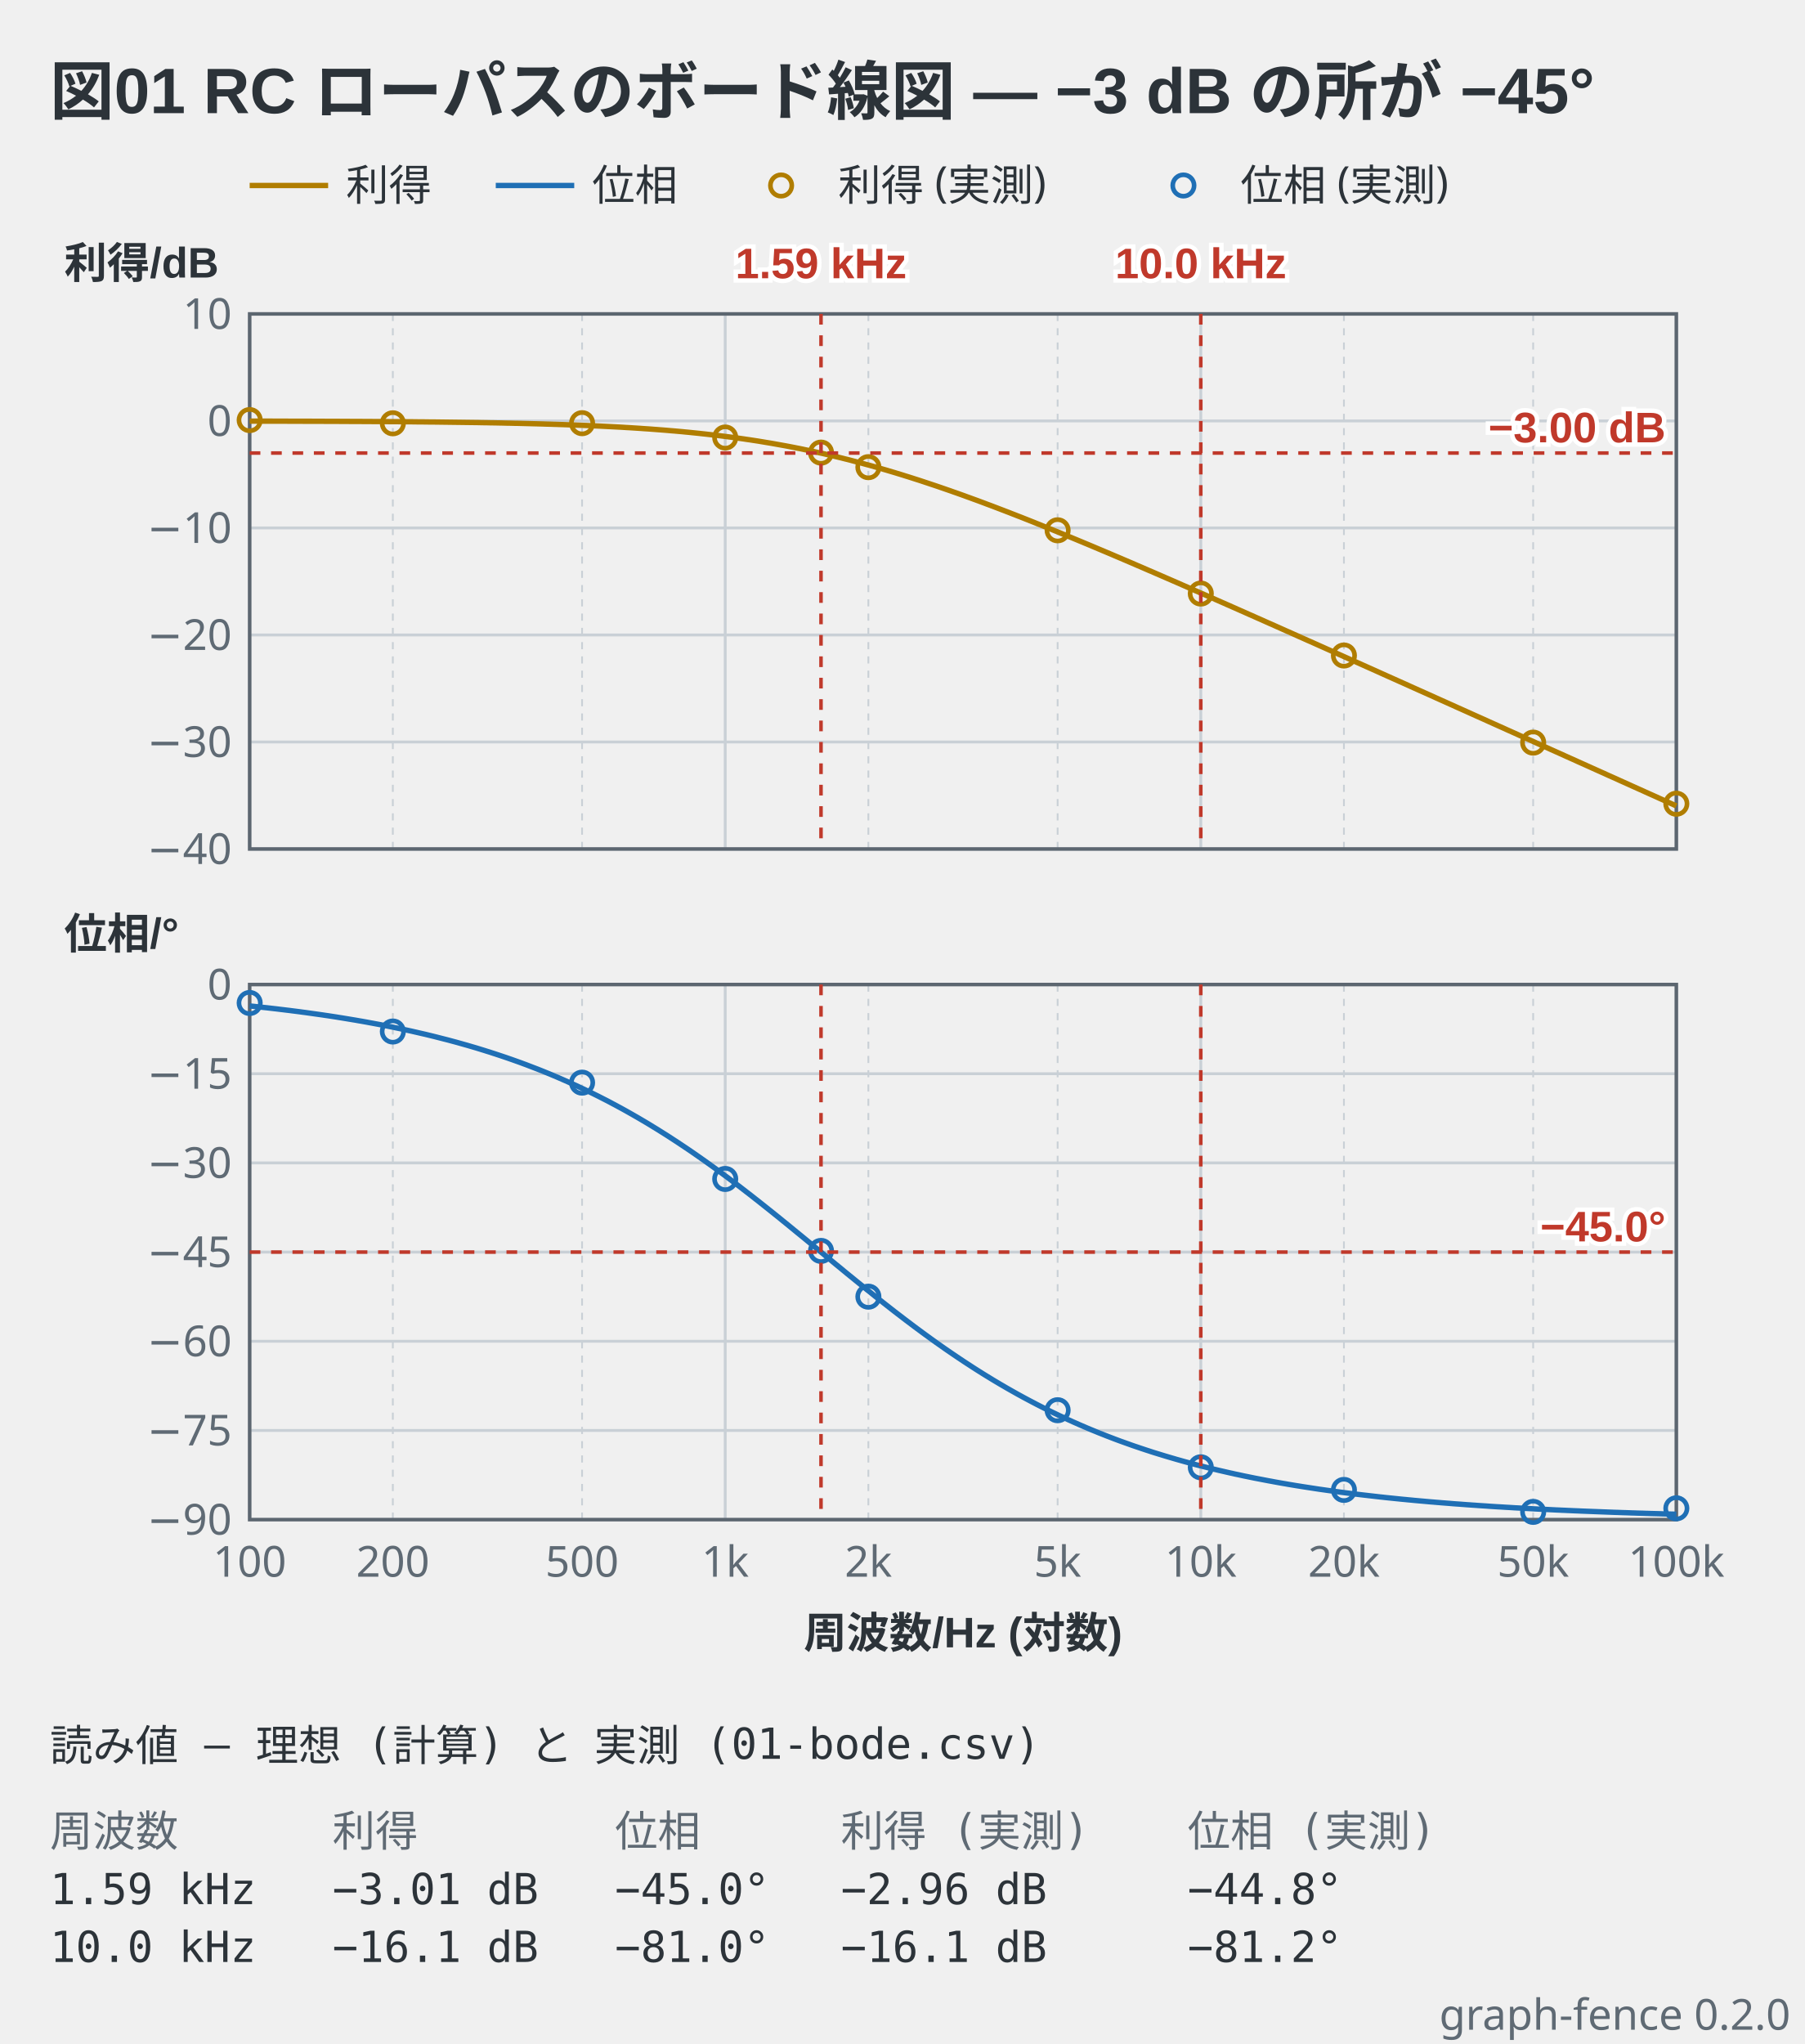
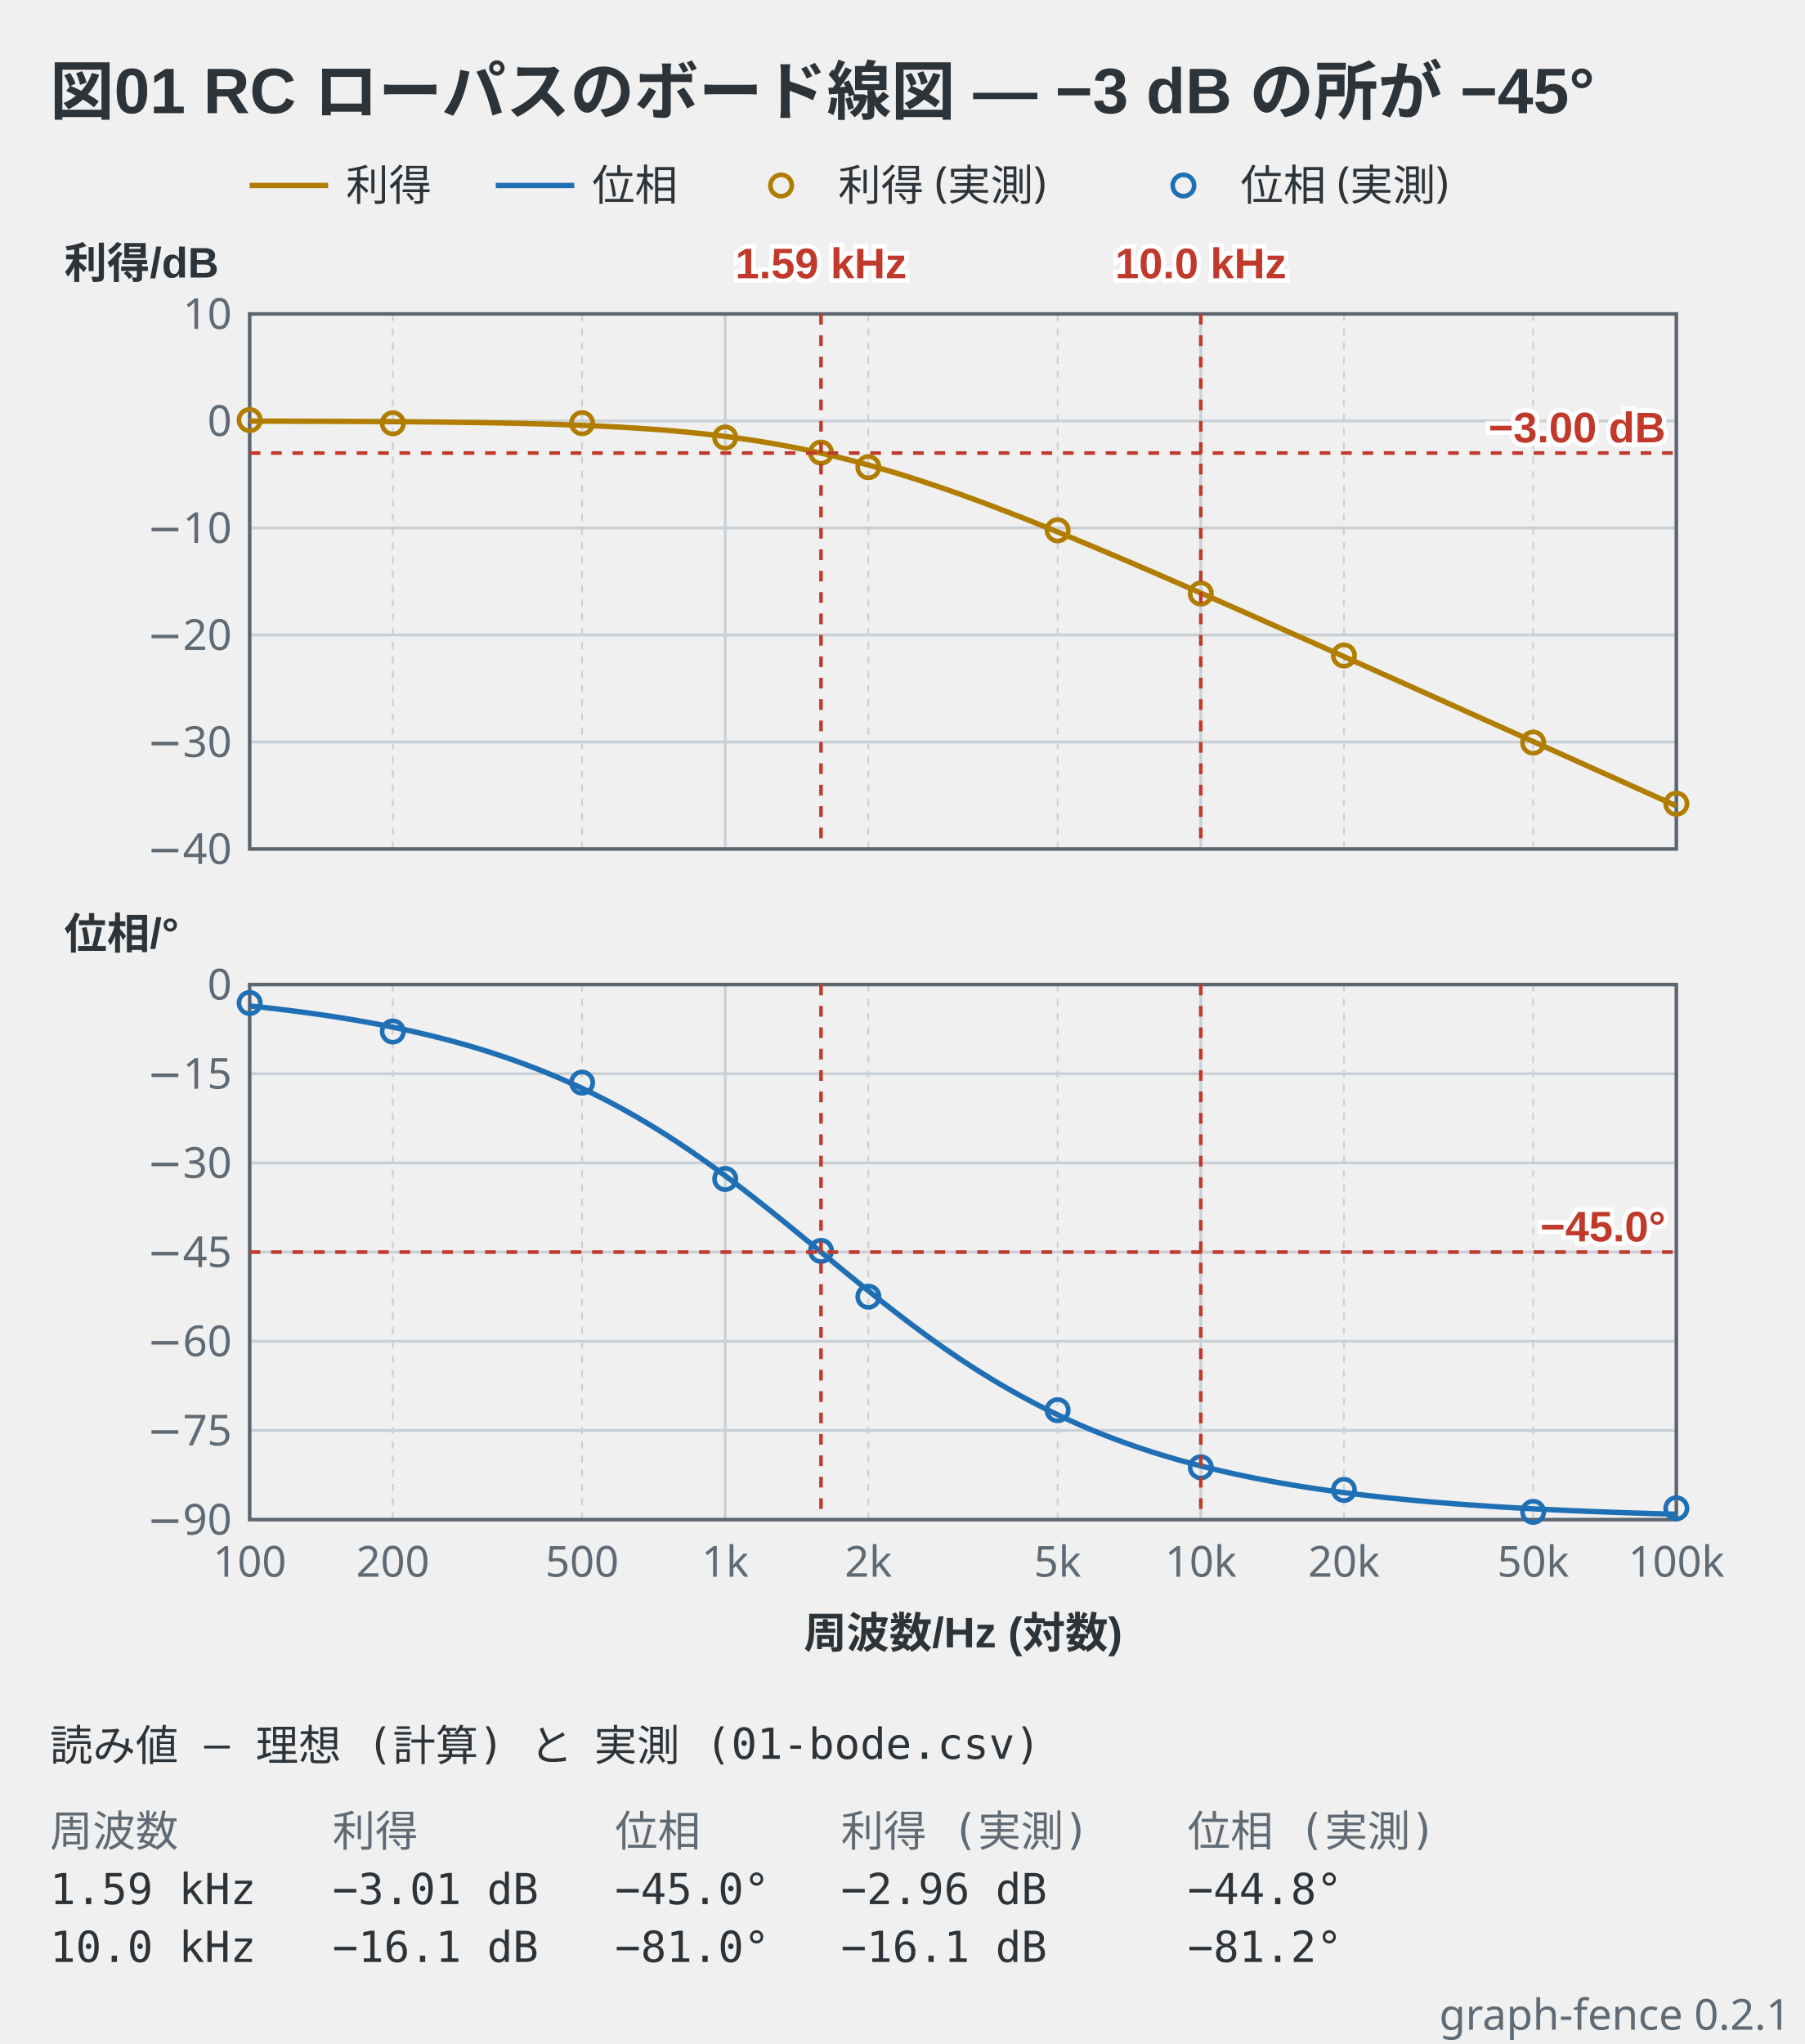
- <svg xmlns="http://www.w3.org/2000/svg" viewBox="0 0 506 573" width="506" height="573" data-graph-fence="0.2.0" role="img">
+ <svg xmlns="http://www.w3.org/2000/svg" viewBox="0 0 506 573" width="506" height="573" data-graph-fence="0.2.1" role="img">
  <text x="14" y="32" text-anchor="start" font-family="'Segoe UI', 'Helvetica Neue', Arial, 'Noto Sans', 'Hiragino Sans', 'Yu Gothic UI', 'Noto Sans CJK JP', sans-serif" fill="#2c3339" font-size="18" font-weight="600">図01 RC ローパスのボード線図 — −3 dB の所が −45°</text>
  <line x1="70" y1="52" x2="92" y2="52" stroke="#b07d00" stroke-width="1.5" />
  <text x="97" y="56.2" text-anchor="start" font-family="ui-sans-serif, system-ui, sans-serif" fill="#2c3339" font-size="12">利得</text>
  <line x1="139" y1="52" x2="161" y2="52" stroke="#1f6fb5" stroke-width="1.5" />
  <text x="166" y="56.2" text-anchor="start" font-family="ui-sans-serif, system-ui, sans-serif" fill="#2c3339" font-size="12">位相</text>
  <circle cx="219" cy="52" r="3" fill="none" stroke="#b07d00" stroke-width="1.3" />
  <text x="235" y="56.2" text-anchor="start" font-family="ui-sans-serif, system-ui, sans-serif" fill="#2c3339" font-size="12">利得 (実測)</text>
  <circle cx="331.8" cy="52" r="3" fill="none" stroke="#1f6fb5" stroke-width="1.3" />
  <text x="347.8" y="56.2" text-anchor="start" font-family="ui-sans-serif, system-ui, sans-serif" fill="#2c3339" font-size="12">位相 (実測)</text>
  <line x1="70" y1="88" x2="70" y2="238" stroke="#c9d0d6" stroke-width="0.8" />
  <line x1="110.14" y1="88" x2="110.14" y2="238" stroke="#c9d0d6" stroke-width="0.5" stroke-dasharray="2 2" />
  <line x1="163.2" y1="88" x2="163.2" y2="238" stroke="#c9d0d6" stroke-width="0.5" stroke-dasharray="2 2" />
  <line x1="203.33" y1="88" x2="203.33" y2="238" stroke="#c9d0d6" stroke-width="0.8" />
  <line x1="243.47" y1="88" x2="243.47" y2="238" stroke="#c9d0d6" stroke-width="0.5" stroke-dasharray="2 2" />
  <line x1="296.53" y1="88" x2="296.53" y2="238" stroke="#c9d0d6" stroke-width="0.5" stroke-dasharray="2 2" />
  <line x1="336.67" y1="88" x2="336.67" y2="238" stroke="#c9d0d6" stroke-width="0.8" />
  <line x1="376.8" y1="88" x2="376.8" y2="238" stroke="#c9d0d6" stroke-width="0.5" stroke-dasharray="2 2" />
  <line x1="429.86" y1="88" x2="429.86" y2="238" stroke="#c9d0d6" stroke-width="0.5" stroke-dasharray="2 2" />
  <line x1="470" y1="88" x2="470" y2="238" stroke="#c9d0d6" stroke-width="0.8" />
  <line x1="70" y1="238" x2="470" y2="238" stroke="#c9d0d6" stroke-width="0.8" />
  <line x1="70" y1="208" x2="470" y2="208" stroke="#c9d0d6" stroke-width="0.8" />
  <line x1="70" y1="178" x2="470" y2="178" stroke="#c9d0d6" stroke-width="0.8" />
  <line x1="70" y1="148" x2="470" y2="148" stroke="#c9d0d6" stroke-width="0.8" />
  <line x1="70" y1="118" x2="470" y2="118" stroke="#c9d0d6" stroke-width="0.8" />
  <line x1="70" y1="88" x2="470" y2="88" stroke="#c9d0d6" stroke-width="0.8" />
  <rect x="70" y="88" width="400" height="150" fill="none" stroke="#5c6670" stroke-width="1" />
  <polyline points="70,118.05 70.78,118.05 71.57,118.05 72.35,118.06 73.13,118.06 73.91,118.06 74.7,118.06 75.48,118.06 76.26,118.06 77.05,118.07 77.83,118.07 78.61,118.07 79.39,118.07 80.18,118.07 80.96,118.08 81.74,118.08 82.52,118.08 83.31,118.08 84.09,118.08 84.87,118.09 85.66,118.09 86.44,118.09 87.22,118.09 88,118.1 88.79,118.1 89.57,118.1 90.35,118.1 91.14,118.11 91.92,118.11 92.7,118.11 93.48,118.12 94.27,118.12 95.05,118.12 95.83,118.13 96.61,118.13 97.4,118.13 98.18,118.14 98.96,118.14 99.75,118.14 100.53,118.15 101.31,118.15 102.09,118.16 102.88,118.16 103.66,118.16 104.44,118.17 105.23,118.17 106.01,118.18 106.79,118.18 107.57,118.19 108.36,118.19 109.14,118.2 109.92,118.2 110.7,118.21 111.49,118.21 112.27,118.22 113.05,118.23 113.84,118.23 114.62,118.24 115.4,118.24 116.18,118.25 116.97,118.26 117.75,118.27 118.53,118.27 119.32,118.28 120.1,118.29 120.88,118.3 121.66,118.3 122.45,118.31 123.23,118.32 124.01,118.33 124.79,118.34 125.58,118.35 126.36,118.36 127.14,118.37 127.93,118.38 128.71,118.39 129.49,118.4 130.27,118.41 131.06,118.42 131.84,118.43 132.62,118.44 133.41,118.45 134.19,118.46 134.97,118.48 135.75,118.49 136.54,118.5 137.32,118.52 138.1,118.53 138.88,118.54 139.67,118.56 140.45,118.57 141.23,118.59 142.02,118.61 142.8,118.62 143.58,118.64 144.36,118.66 145.15,118.67 145.93,118.69 146.71,118.71 147.5,118.73 148.28,118.75 149.06,118.77 149.84,118.79 150.63,118.81 151.41,118.83 152.19,118.85 152.97,118.88 153.76,118.9 154.54,118.92 155.32,118.95 156.11,118.97 156.89,119 157.67,119.02 158.45,119.05 159.24,119.08 160.02,119.11 160.8,119.14 161.59,119.17 162.37,119.2 163.15,119.23 163.93,119.26 164.72,119.29 165.5,119.33 166.28,119.36 167.06,119.4 167.85,119.43 168.63,119.47 169.41,119.51 170.2,119.55 170.98,119.59 171.76,119.63 172.54,119.67 173.33,119.71 174.11,119.75 174.89,119.8 175.68,119.85 176.46,119.89 177.24,119.94 178.02,119.99 178.81,120.04 179.59,120.09 180.37,120.15 181.15,120.2 181.94,120.25 182.72,120.31 183.5,120.37 184.29,120.43 185.07,120.49 185.85,120.55 186.63,120.61 187.42,120.68 188.2,120.75 188.98,120.81 189.77,120.88 190.55,120.95 191.33,121.02 192.11,121.1 192.9,121.17 193.68,121.25 194.46,121.33 195.24,121.41 196.03,121.49 196.81,121.58 197.59,121.66 198.38,121.75 199.16,121.84 199.94,121.93 200.72,122.02 201.51,122.11 202.29,122.21 203.07,122.31 203.86,122.41 204.64,122.51 205.42,122.62 206.2,122.72 206.99,122.83 207.77,122.94 208.55,123.05 209.33,123.17 210.12,123.28 210.9,123.4 211.68,123.52 212.47,123.64 213.25,123.77 214.03,123.9 214.81,124.03 215.6,124.16 216.38,124.29 217.16,124.43 217.95,124.57 218.73,124.71 219.51,124.85 220.29,124.99 221.08,125.14 221.86,125.29 222.64,125.44 223.42,125.6 224.21,125.75 224.99,125.91 225.77,126.08 226.56,126.24 227.34,126.41 228.12,126.57 228.9,126.75 229.69,126.92 230.47,127.09 231.25,127.27 232.04,127.45 232.82,127.64 233.6,127.82 234.38,128.01 235.17,128.2 235.95,128.39 236.73,128.59 237.51,128.78 238.3,128.98 239.08,129.19 239.86,129.39 240.65,129.6 241.43,129.8 242.21,130.02 242.99,130.23 243.78,130.44 244.56,130.66 245.34,130.88 246.13,131.1 246.91,131.33 247.69,131.56 248.47,131.78 249.26,132.02 250.04,132.25 250.82,132.48 251.6,132.72 252.39,132.96 253.17,133.2 253.95,133.45 254.74,133.69 255.52,133.94 256.3,134.19 257.08,134.44 257.87,134.69 258.65,134.95 259.43,135.21 260.22,135.47 261,135.73 261.78,135.99 262.56,136.25 263.35,136.52 264.13,136.79 264.91,137.06 265.69,137.33 266.48,137.6 267.26,137.88 268.04,138.15 268.83,138.43 269.61,138.71 270.39,138.99 271.17,139.28 271.96,139.56 272.74,139.85 273.52,140.13 274.31,140.42 275.09,140.71 275.87,141 276.65,141.3 277.44,141.59 278.22,141.88 279,142.18 279.78,142.48 280.57,142.78 281.35,143.08 282.13,143.38 282.92,143.68 283.7,143.99 284.48,144.29 285.26,144.6 286.05,144.9 286.83,145.21 287.61,145.52 288.4,145.83 289.18,146.14 289.96,146.45 290.74,146.77 291.53,147.08 292.31,147.4 293.09,147.71 293.87,148.03 294.66,148.35 295.44,148.67 296.22,148.98 297.01,149.3 297.79,149.63 298.57,149.95 299.35,150.27 300.14,150.59 300.92,150.92 301.7,151.24 302.49,151.57 303.27,151.89 304.05,152.22 304.83,152.54 305.62,152.87 306.4,153.2 307.18,153.53 307.96,153.86 308.75,154.19 309.53,154.52 310.31,154.85 311.1,155.18 311.88,155.51 312.66,155.85 313.44,156.18 314.23,156.51 315.01,156.85 315.79,157.18 316.58,157.52 317.36,157.85 318.14,158.19 318.92,158.53 319.71,158.86 320.49,159.2 321.27,159.54 322.05,159.88 322.84,160.21 323.62,160.55 324.4,160.89 325.19,161.23 325.97,161.57 326.75,161.91 327.53,162.25 328.32,162.59 329.1,162.93 329.88,163.27 330.67,163.61 331.45,163.96 332.23,164.3 333.01,164.64 333.8,164.98 334.58,165.33 335.36,165.67 336.14,166.01 336.93,166.36 337.71,166.7 338.49,167.04 339.28,167.39 340.06,167.73 340.84,168.08 341.62,168.42 342.41,168.77 343.19,169.11 343.97,169.46 344.76,169.8 345.54,170.15 346.32,170.49 347.1,170.84 347.89,171.19 348.67,171.53 349.45,171.88 350.23,172.23 351.02,172.57 351.8,172.92 352.58,173.27 353.37,173.61 354.15,173.96 354.93,174.31 355.71,174.66 356.5,175 357.28,175.35 358.06,175.7 358.85,176.05 359.63,176.4 360.41,176.75 361.19,177.09 361.98,177.44 362.76,177.79 363.54,178.14 364.32,178.49 365.11,178.84 365.89,179.19 366.67,179.54 367.46,179.88 368.24,180.23 369.02,180.58 369.8,180.93 370.59,181.28 371.37,181.63 372.15,181.98 372.94,182.33 373.72,182.68 374.5,183.03 375.28,183.38 376.07,183.73 376.85,184.08 377.63,184.43 378.41,184.78 379.2,185.13 379.98,185.48 380.76,185.83 381.55,186.18 382.33,186.53 383.11,186.88 383.89,187.23 384.68,187.58 385.46,187.93 386.24,188.28 387.03,188.64 387.81,188.99 388.59,189.34 389.37,189.69 390.16,190.04 390.94,190.39 391.72,190.74 392.5,191.09 393.29,191.44 394.07,191.79 394.85,192.14 395.64,192.5 396.42,192.85 397.2,193.2 397.98,193.55 398.77,193.9 399.55,194.25 400.33,194.6 401.12,194.95 401.9,195.3 402.68,195.66 403.46,196.01 404.25,196.36 405.03,196.71 405.81,197.06 406.59,197.41 407.38,197.76 408.16,198.12 408.94,198.47 409.73,198.82 410.51,199.17 411.29,199.52 412.07,199.87 412.86,200.23 413.64,200.58 414.42,200.93 415.21,201.28 415.99,201.63 416.77,201.98 417.55,202.34 418.34,202.69 419.12,203.04 419.9,203.39 420.68,203.74 421.47,204.09 422.25,204.45 423.03,204.8 423.82,205.15 424.6,205.5 425.38,205.85 426.16,206.21 426.95,206.56 427.73,206.91 428.51,207.26 429.3,207.61 430.08,207.96 430.86,208.32 431.64,208.67 432.43,209.02 433.21,209.37 433.99,209.72 434.77,210.08 435.56,210.43 436.34,210.78 437.12,211.13 437.91,211.48 438.69,211.84 439.47,212.19 440.25,212.54 441.04,212.89 441.82,213.24 442.6,213.6 443.39,213.95 444.17,214.3 444.95,214.65 445.73,215 446.52,215.36 447.3,215.71 448.08,216.06 448.86,216.41 449.65,216.76 450.43,217.12 451.21,217.47 452,217.82 452.78,218.17 453.56,218.52 454.34,218.88 455.13,219.23 455.91,219.58 456.69,219.93 457.48,220.29 458.26,220.64 459.04,220.99 459.82,221.34 460.61,221.69 461.39,222.05 462.17,222.4 462.95,222.75 463.74,223.1 464.52,223.45 465.3,223.81 466.09,224.16 466.87,224.51 467.65,224.86 468.43,225.22 469.22,225.57 470,225.92" fill="none" stroke="#b07d00" stroke-width="1.5" stroke-linejoin="round" />
  <circle cx="70" cy="117.76" r="3" fill="none" stroke="#b07d00" stroke-width="1.3" />
  <circle cx="110.14" cy="118.66" r="3" fill="none" stroke="#b07d00" stroke-width="1.3" />
  <circle cx="163.2" cy="118.63" r="3" fill="none" stroke="#b07d00" stroke-width="1.3" />
  <circle cx="203.33" cy="122.65" r="3" fill="none" stroke="#b07d00" stroke-width="1.3" />
  <circle cx="230.19" cy="126.88" r="3" fill="none" stroke="#b07d00" stroke-width="1.3" />
  <circle cx="243.47" cy="130.96" r="3" fill="none" stroke="#b07d00" stroke-width="1.3" />
  <circle cx="296.53" cy="148.66" r="3" fill="none" stroke="#b07d00" stroke-width="1.3" />
  <circle cx="336.67" cy="166.39" r="3" fill="none" stroke="#b07d00" stroke-width="1.3" />
  <circle cx="376.8" cy="183.76" r="3" fill="none" stroke="#b07d00" stroke-width="1.3" />
  <circle cx="429.86" cy="208.18" r="3" fill="none" stroke="#b07d00" stroke-width="1.3" />
  <circle cx="470" cy="225.31" r="3" fill="none" stroke="#b07d00" stroke-width="1.3" />
  <line x1="70" y1="127" x2="470" y2="127" stroke="#c0392b" stroke-width="1" stroke-dasharray="3 3" />
  <text x="467" y="124" text-anchor="end" font-family="'Segoe UI', 'Helvetica Neue', Arial, 'Noto Sans', 'Hiragino Sans', 'Yu Gothic UI', 'Noto Sans CJK JP', sans-serif" stroke="#ffffff" stroke-width="2.5" paint-order="stroke" fill="#c0392b" font-size="12" font-weight="600">−3.00 dB</text>
  <line x1="230.19" y1="88" x2="230.19" y2="238" stroke="#c0392b" stroke-width="1" stroke-dasharray="3 3" />
  <line x1="336.67" y1="88" x2="336.67" y2="238" stroke="#c0392b" stroke-width="1" stroke-dasharray="3 3" />
  <text x="65" y="242.2" text-anchor="end" font-family="ui-sans-serif, system-ui, sans-serif" fill="#5f6a74" font-size="12">−40</text>
  <text x="65" y="92.2" text-anchor="end" font-family="ui-sans-serif, system-ui, sans-serif" fill="#5f6a74" font-size="12">10</text>
  <text x="65" y="212.2" text-anchor="end" font-family="ui-sans-serif, system-ui, sans-serif" fill="#5f6a74" font-size="12">−30</text>
  <text x="65" y="182.2" text-anchor="end" font-family="ui-sans-serif, system-ui, sans-serif" fill="#5f6a74" font-size="12">−20</text>
  <text x="65" y="152.2" text-anchor="end" font-family="ui-sans-serif, system-ui, sans-serif" fill="#5f6a74" font-size="12">−10</text>
  <text x="65" y="122.2" text-anchor="end" font-family="ui-sans-serif, system-ui, sans-serif" fill="#5f6a74" font-size="12">0</text>
  <text x="18" y="78" text-anchor="start" font-family="'Segoe UI', 'Helvetica Neue', Arial, 'Noto Sans', 'Hiragino Sans', 'Yu Gothic UI', 'Noto Sans CJK JP', sans-serif" fill="#2c3339" font-size="12" font-weight="600">利得/dB</text>
  <text x="230.19" y="78" text-anchor="middle" font-family="'Segoe UI', 'Helvetica Neue', Arial, 'Noto Sans', 'Hiragino Sans', 'Yu Gothic UI', 'Noto Sans CJK JP', sans-serif" stroke="#ffffff" stroke-width="2.5" paint-order="stroke" fill="#c0392b" font-size="12" font-weight="600">1.59 kHz</text>
  <text x="336.67" y="78" text-anchor="middle" font-family="'Segoe UI', 'Helvetica Neue', Arial, 'Noto Sans', 'Hiragino Sans', 'Yu Gothic UI', 'Noto Sans CJK JP', sans-serif" stroke="#ffffff" stroke-width="2.5" paint-order="stroke" fill="#c0392b" font-size="12" font-weight="600">10.0 kHz</text>
  <line x1="70" y1="276" x2="70" y2="426" stroke="#c9d0d6" stroke-width="0.8" />
  <line x1="110.14" y1="276" x2="110.14" y2="426" stroke="#c9d0d6" stroke-width="0.5" stroke-dasharray="2 2" />
  <line x1="163.2" y1="276" x2="163.2" y2="426" stroke="#c9d0d6" stroke-width="0.5" stroke-dasharray="2 2" />
  <line x1="203.33" y1="276" x2="203.33" y2="426" stroke="#c9d0d6" stroke-width="0.8" />
  <line x1="243.47" y1="276" x2="243.47" y2="426" stroke="#c9d0d6" stroke-width="0.5" stroke-dasharray="2 2" />
  <line x1="296.53" y1="276" x2="296.53" y2="426" stroke="#c9d0d6" stroke-width="0.5" stroke-dasharray="2 2" />
  <line x1="336.67" y1="276" x2="336.67" y2="426" stroke="#c9d0d6" stroke-width="0.8" />
  <line x1="376.8" y1="276" x2="376.8" y2="426" stroke="#c9d0d6" stroke-width="0.5" stroke-dasharray="2 2" />
  <line x1="429.86" y1="276" x2="429.86" y2="426" stroke="#c9d0d6" stroke-width="0.5" stroke-dasharray="2 2" />
  <line x1="470" y1="276" x2="470" y2="426" stroke="#c9d0d6" stroke-width="0.8" />
  <line x1="70" y1="426" x2="470" y2="426" stroke="#c9d0d6" stroke-width="0.8" />
  <line x1="70" y1="401" x2="470" y2="401" stroke="#c9d0d6" stroke-width="0.8" />
  <line x1="70" y1="376" x2="470" y2="376" stroke="#c9d0d6" stroke-width="0.8" />
  <line x1="70" y1="351" x2="470" y2="351" stroke="#c9d0d6" stroke-width="0.8" />
  <line x1="70" y1="326" x2="470" y2="326" stroke="#c9d0d6" stroke-width="0.8" />
  <line x1="70" y1="301" x2="470" y2="301" stroke="#c9d0d6" stroke-width="0.8" />
  <line x1="70" y1="276" x2="470" y2="276" stroke="#c9d0d6" stroke-width="0.8" />
  <rect x="70" y="276" width="400" height="150" fill="none" stroke="#5c6670" stroke-width="1" />
  <polyline points="70,282 70.78,282.08 71.57,282.16 72.35,282.25 73.13,282.33 73.91,282.42 74.7,282.5 75.48,282.59 76.26,282.68 77.05,282.77 77.83,282.86 78.61,282.96 79.39,283.05 80.18,283.15 80.96,283.24 81.74,283.34 82.52,283.44 83.31,283.54 84.09,283.64 84.87,283.75 85.66,283.85 86.44,283.96 87.22,284.07 88,284.18 88.79,284.29 89.57,284.4 90.35,284.51 91.14,284.63 91.92,284.74 92.7,284.86 93.48,284.98 94.27,285.1 95.05,285.23 95.83,285.35 96.61,285.48 97.4,285.61 98.18,285.74 98.96,285.87 99.75,286 100.53,286.14 101.31,286.27 102.09,286.41 102.88,286.55 103.66,286.7 104.44,286.84 105.23,286.99 106.01,287.13 106.79,287.28 107.57,287.44 108.36,287.59 109.14,287.75 109.92,287.9 110.7,288.07 111.49,288.23 112.27,288.39 113.05,288.56 113.84,288.73 114.62,288.9 115.4,289.07 116.18,289.25 116.97,289.43 117.75,289.61 118.53,289.79 119.32,289.97 120.1,290.16 120.88,290.35 121.66,290.54 122.45,290.74 123.23,290.94 124.01,291.14 124.79,291.34 125.58,291.54 126.36,291.75 127.14,291.96 127.93,292.17 128.71,292.39 129.49,292.61 130.27,292.83 131.06,293.05 131.84,293.28 132.62,293.51 133.41,293.74 134.19,293.98 134.97,294.22 135.75,294.46 136.54,294.71 137.32,294.95 138.1,295.21 138.88,295.46 139.67,295.72 140.45,295.98 141.23,296.24 142.02,296.51 142.8,296.78 143.58,297.05 144.36,297.33 145.15,297.61 145.93,297.89 146.71,298.18 147.5,298.47 148.28,298.77 149.06,299.07 149.84,299.37 150.63,299.67 151.41,299.98 152.19,300.29 152.97,300.61 153.76,300.93 154.54,301.25 155.32,301.58 156.11,301.91 156.89,302.25 157.67,302.59 158.45,302.93 159.24,303.28 160.02,303.63 160.8,303.98 161.59,304.34 162.37,304.71 163.15,305.07 163.93,305.44 164.72,305.82 165.5,306.2 166.28,306.58 167.06,306.97 167.85,307.36 168.63,307.76 169.41,308.16 170.2,308.56 170.98,308.97 171.76,309.39 172.54,309.8 173.33,310.23 174.11,310.65 174.89,311.08 175.68,311.52 176.46,311.96 177.24,312.4 178.02,312.85 178.81,313.3 179.59,313.76 180.37,314.22 181.15,314.68 181.94,315.15 182.72,315.63 183.5,316.11 184.29,316.59 185.07,317.08 185.85,317.57 186.63,318.06 187.42,318.56 188.2,319.07 188.98,319.58 189.77,320.09 190.55,320.61 191.33,321.13 192.11,321.65 192.9,322.18 193.68,322.71 194.46,323.25 195.24,323.79 196.03,324.34 196.81,324.89 197.59,325.44 198.38,326 199.16,326.56 199.94,327.12 200.72,327.69 201.51,328.26 202.29,328.84 203.07,329.42 203.86,330 204.64,330.59 205.42,331.18 206.2,331.77 206.99,332.36 207.77,332.96 208.55,333.56 209.33,334.17 210.12,334.77 210.9,335.38 211.68,336 212.47,336.61 213.25,337.23 214.03,337.85 214.81,338.47 215.6,339.1 216.38,339.72 217.16,340.35 217.95,340.98 218.73,341.61 219.51,342.25 220.29,342.88 221.08,343.52 221.86,344.16 222.64,344.8 223.42,345.44 224.21,346.08 224.99,346.72 225.77,347.36 226.56,348.01 227.34,348.65 228.12,349.3 228.9,349.94 229.69,350.59 230.47,351.23 231.25,351.88 232.04,352.52 232.82,353.17 233.6,353.81 234.38,354.46 235.17,355.1 235.95,355.74 236.73,356.39 237.51,357.03 238.3,357.67 239.08,358.3 239.86,358.94 240.65,359.58 241.43,360.21 242.21,360.84 242.99,361.48 243.78,362.1 244.56,362.73 245.34,363.36 246.13,363.98 246.91,364.6 247.69,365.22 248.47,365.83 249.26,366.45 250.04,367.06 250.82,367.67 251.6,368.27 252.39,368.87 253.17,369.47 253.95,370.07 254.74,370.66 255.52,371.25 256.3,371.84 257.08,372.42 257.87,373 258.65,373.58 259.43,374.15 260.22,374.72 261,375.29 261.78,375.85 262.56,376.41 263.35,376.96 264.13,377.51 264.91,378.06 265.69,378.6 266.48,379.14 267.26,379.67 268.04,380.2 268.83,380.73 269.61,381.25 270.39,381.77 271.17,382.28 271.96,382.79 272.74,383.3 273.52,383.8 274.31,384.3 275.09,384.79 275.87,385.28 276.65,385.76 277.44,386.24 278.22,386.72 279,387.19 279.78,387.65 280.57,388.12 281.35,388.57 282.13,389.03 282.92,389.48 283.7,389.92 284.48,390.36 285.26,390.8 286.05,391.23 286.83,391.66 287.61,392.08 288.4,392.5 289.18,392.91 289.96,393.32 290.74,393.73 291.53,394.13 292.31,394.53 293.09,394.92 293.87,395.31 294.66,395.7 295.44,396.08 296.22,396.45 297.01,396.83 297.79,397.19 298.57,397.56 299.35,397.92 300.14,398.27 300.92,398.63 301.7,398.97 302.49,399.32 303.27,399.66 304.05,399.99 304.83,400.33 305.62,400.66 306.4,400.98 307.18,401.3 307.96,401.62 308.75,401.93 309.53,402.24 310.31,402.55 311.1,402.85 311.88,403.15 312.66,403.45 313.44,403.74 314.23,404.03 315.01,404.31 315.79,404.59 316.58,404.87 317.36,405.15 318.14,405.42 318.92,405.68 319.71,405.95 320.49,406.21 321.27,406.47 322.05,406.72 322.84,406.98 323.62,407.23 324.4,407.47 325.19,407.71 325.97,407.95 326.75,408.19 327.53,408.42 328.32,408.65 329.1,408.88 329.88,409.11 330.67,409.33 331.45,409.55 332.23,409.77 333.01,409.98 333.8,410.19 334.58,410.4 335.36,410.61 336.14,410.81 336.93,411.01 337.71,411.21 338.49,411.4 339.28,411.6 340.06,411.79 340.84,411.97 341.62,412.16 342.41,412.34 343.19,412.52 343.97,412.7 344.76,412.88 345.54,413.05 346.32,413.23 347.1,413.39 347.89,413.56 348.67,413.73 349.45,413.89 350.23,414.05 351.02,414.21 351.8,414.37 352.58,414.52 353.37,414.67 354.15,414.82 354.93,414.97 355.71,415.12 356.5,415.26 357.28,415.41 358.06,415.55 358.85,415.69 359.63,415.83 360.41,415.96 361.19,416.1 361.98,416.23 362.76,416.36 363.54,416.49 364.32,416.61 365.11,416.74 365.89,416.86 366.67,416.98 367.46,417.1 368.24,417.22 369.02,417.34 369.8,417.46 370.59,417.57 371.37,417.68 372.15,417.79 372.94,417.9 373.72,418.01 374.5,418.12 375.28,418.22 376.07,418.33 376.85,418.43 377.63,418.53 378.41,418.63 379.2,418.73 379.98,418.83 380.76,418.92 381.55,419.02 382.33,419.11 383.11,419.2 383.89,419.29 384.68,419.38 385.46,419.47 386.24,419.56 387.03,419.65 387.81,419.73 388.59,419.82 389.37,419.9 390.16,419.98 390.94,420.06 391.72,420.14 392.5,420.22 393.29,420.3 394.07,420.37 394.85,420.45 395.64,420.52 396.42,420.6 397.2,420.67 397.98,420.74 398.77,420.81 399.55,420.88 400.33,420.95 401.12,421.02 401.9,421.08 402.68,421.15 403.46,421.21 404.25,421.28 405.03,421.34 405.81,421.4 406.59,421.46 407.38,421.53 408.16,421.59 408.94,421.64 409.73,421.7 410.51,421.76 411.29,421.82 412.07,421.87 412.86,421.93 413.64,421.98 414.42,422.04 415.21,422.09 415.99,422.14 416.77,422.19 417.55,422.25 418.34,422.3 419.12,422.35 419.9,422.4 420.68,422.44 421.47,422.49 422.25,422.54 423.03,422.58 423.82,422.63 424.6,422.68 425.38,422.72 426.16,422.76 426.95,422.81 427.73,422.85 428.51,422.89 429.3,422.93 430.08,422.98 430.86,423.02 431.64,423.06 432.43,423.1 433.21,423.13 433.99,423.17 434.77,423.21 435.56,423.25 436.34,423.29 437.12,423.32 437.91,423.36 438.69,423.39 439.47,423.43 440.25,423.46 441.04,423.5 441.82,423.53 442.6,423.56 443.39,423.6 444.17,423.63 444.95,423.66 445.73,423.69 446.52,423.72 447.3,423.75 448.08,423.78 448.86,423.81 449.65,423.84 450.43,423.87 451.21,423.9 452,423.93 452.78,423.96 453.56,423.98 454.34,424.01 455.13,424.04 455.91,424.06 456.69,424.09 457.48,424.12 458.26,424.14 459.04,424.17 459.82,424.19 460.61,424.21 461.39,424.24 462.17,424.26 462.95,424.29 463.74,424.31 464.52,424.33 465.3,424.35 466.09,424.38 466.87,424.4 467.65,424.42 468.43,424.44 469.22,424.46 470,424.48" fill="none" stroke="#1f6fb5" stroke-width="1.5" stroke-linejoin="round" />
  <circle cx="70" cy="281.17" r="3" fill="none" stroke="#1f6fb5" stroke-width="1.3" />
  <circle cx="110.14" cy="289.17" r="3" fill="none" stroke="#1f6fb5" stroke-width="1.3" />
  <circle cx="163.2" cy="303.5" r="3" fill="none" stroke="#1f6fb5" stroke-width="1.3" />
  <circle cx="203.33" cy="330.5" r="3" fill="none" stroke="#1f6fb5" stroke-width="1.3" />
  <circle cx="230.19" cy="350.67" r="3" fill="none" stroke="#1f6fb5" stroke-width="1.3" />
  <circle cx="243.47" cy="363.5" r="3" fill="none" stroke="#1f6fb5" stroke-width="1.3" />
  <circle cx="296.53" cy="395.33" r="3" fill="none" stroke="#1f6fb5" stroke-width="1.3" />
  <circle cx="336.67" cy="411.33" r="3" fill="none" stroke="#1f6fb5" stroke-width="1.3" />
  <circle cx="376.8" cy="417.67" r="3" fill="none" stroke="#1f6fb5" stroke-width="1.3" />
  <circle cx="429.86" cy="423.83" r="3" fill="none" stroke="#1f6fb5" stroke-width="1.3" />
  <circle cx="470" cy="422.83" r="3" fill="none" stroke="#1f6fb5" stroke-width="1.3" />
  <line x1="70" y1="351" x2="470" y2="351" stroke="#c0392b" stroke-width="1" stroke-dasharray="3 3" />
  <text x="467" y="348" text-anchor="end" font-family="'Segoe UI', 'Helvetica Neue', Arial, 'Noto Sans', 'Hiragino Sans', 'Yu Gothic UI', 'Noto Sans CJK JP', sans-serif" stroke="#ffffff" stroke-width="2.5" paint-order="stroke" fill="#c0392b" font-size="12" font-weight="600">−45.0°</text>
  <line x1="230.19" y1="276" x2="230.19" y2="426" stroke="#c0392b" stroke-width="1" stroke-dasharray="3 3" />
  <line x1="336.67" y1="276" x2="336.67" y2="426" stroke="#c0392b" stroke-width="1" stroke-dasharray="3 3" />
  <text x="65" y="430.2" text-anchor="end" font-family="ui-sans-serif, system-ui, sans-serif" fill="#5f6a74" font-size="12">−90</text>
  <text x="65" y="280.2" text-anchor="end" font-family="ui-sans-serif, system-ui, sans-serif" fill="#5f6a74" font-size="12">0</text>
  <text x="65" y="405.2" text-anchor="end" font-family="ui-sans-serif, system-ui, sans-serif" fill="#5f6a74" font-size="12">−75</text>
  <text x="65" y="380.2" text-anchor="end" font-family="ui-sans-serif, system-ui, sans-serif" fill="#5f6a74" font-size="12">−60</text>
  <text x="65" y="355.2" text-anchor="end" font-family="ui-sans-serif, system-ui, sans-serif" fill="#5f6a74" font-size="12">−45</text>
  <text x="65" y="330.2" text-anchor="end" font-family="ui-sans-serif, system-ui, sans-serif" fill="#5f6a74" font-size="12">−30</text>
  <text x="65" y="305.2" text-anchor="end" font-family="ui-sans-serif, system-ui, sans-serif" fill="#5f6a74" font-size="12">−15</text>
  <text x="18" y="266" text-anchor="start" font-family="'Segoe UI', 'Helvetica Neue', Arial, 'Noto Sans', 'Hiragino Sans', 'Yu Gothic UI', 'Noto Sans CJK JP', sans-serif" fill="#2c3339" font-size="12" font-weight="600">位相/°</text>
  <text x="70" y="442" text-anchor="middle" font-family="ui-sans-serif, system-ui, sans-serif" fill="#5f6a74" font-size="12">100</text>
  <text x="470" y="442" text-anchor="middle" font-family="ui-sans-serif, system-ui, sans-serif" fill="#5f6a74" font-size="12">100k</text>
  <text x="203.33" y="442" text-anchor="middle" font-family="ui-sans-serif, system-ui, sans-serif" fill="#5f6a74" font-size="12">1k</text>
  <text x="336.67" y="442" text-anchor="middle" font-family="ui-sans-serif, system-ui, sans-serif" fill="#5f6a74" font-size="12">10k</text>
  <text x="110.14" y="442" text-anchor="middle" font-family="ui-sans-serif, system-ui, sans-serif" fill="#5f6a74" font-size="12">200</text>
  <text x="163.2" y="442" text-anchor="middle" font-family="ui-sans-serif, system-ui, sans-serif" fill="#5f6a74" font-size="12">500</text>
  <text x="243.47" y="442" text-anchor="middle" font-family="ui-sans-serif, system-ui, sans-serif" fill="#5f6a74" font-size="12">2k</text>
  <text x="296.53" y="442" text-anchor="middle" font-family="ui-sans-serif, system-ui, sans-serif" fill="#5f6a74" font-size="12">5k</text>
  <text x="376.8" y="442" text-anchor="middle" font-family="ui-sans-serif, system-ui, sans-serif" fill="#5f6a74" font-size="12">20k</text>
  <text x="429.86" y="442" text-anchor="middle" font-family="ui-sans-serif, system-ui, sans-serif" fill="#5f6a74" font-size="12">50k</text>
  <text x="270" y="462" text-anchor="middle" font-family="'Segoe UI', 'Helvetica Neue', Arial, 'Noto Sans', 'Hiragino Sans', 'Yu Gothic UI', 'Noto Sans CJK JP', sans-serif" fill="#2c3339" font-size="12" font-weight="600">周波数/Hz (対数)</text>
  <text x="14" y="493.6" text-anchor="start" font-family="ui-monospace, 'DejaVu Sans Mono', 'Noto Sans Mono CJK JP', monospace" fill="#2c3339" font-size="12" xml:space="preserve">読み値 — 理想 (計算) と 実測 (01-bode.csv)</text>
  <text x="14" y="517.6" text-anchor="start" font-family="ui-monospace, 'DejaVu Sans Mono', 'Noto Sans Mono CJK JP', monospace" fill="#5f6a74" font-size="12" xml:space="preserve">周波数</text>
  <text x="93.2" y="517.6" text-anchor="start" font-family="ui-monospace, 'DejaVu Sans Mono', 'Noto Sans Mono CJK JP', monospace" fill="#5f6a74" font-size="12" xml:space="preserve">利得</text>
  <text x="172.4" y="517.6" text-anchor="start" font-family="ui-monospace, 'DejaVu Sans Mono', 'Noto Sans Mono CJK JP', monospace" fill="#5f6a74" font-size="12" xml:space="preserve">位相</text>
  <text x="235.76" y="517.6" text-anchor="start" font-family="ui-monospace, 'DejaVu Sans Mono', 'Noto Sans Mono CJK JP', monospace" fill="#5f6a74" font-size="12" xml:space="preserve">利得 (実測)</text>
  <text x="332.96" y="517.6" text-anchor="start" font-family="ui-monospace, 'DejaVu Sans Mono', 'Noto Sans Mono CJK JP', monospace" fill="#5f6a74" font-size="12" xml:space="preserve">位相 (実測)</text>
  <text x="14" y="533.8" text-anchor="start" font-family="ui-monospace, 'DejaVu Sans Mono', 'Noto Sans Mono CJK JP', monospace" fill="#2c3339" font-size="12" xml:space="preserve">1.59 kHz</text>
  <text x="93.2" y="533.8" text-anchor="start" font-family="ui-monospace, 'DejaVu Sans Mono', 'Noto Sans Mono CJK JP', monospace" fill="#2c3339" font-size="12" xml:space="preserve">−3.01 dB</text>
  <text x="172.4" y="533.8" text-anchor="start" font-family="ui-monospace, 'DejaVu Sans Mono', 'Noto Sans Mono CJK JP', monospace" fill="#2c3339" font-size="12" xml:space="preserve">−45.0°</text>
  <text x="235.76" y="533.8" text-anchor="start" font-family="ui-monospace, 'DejaVu Sans Mono', 'Noto Sans Mono CJK JP', monospace" fill="#2c3339" font-size="12" xml:space="preserve">−2.96 dB</text>
  <text x="332.96" y="533.8" text-anchor="start" font-family="ui-monospace, 'DejaVu Sans Mono', 'Noto Sans Mono CJK JP', monospace" fill="#2c3339" font-size="12" xml:space="preserve">−44.8°</text>
  <text x="14" y="550" text-anchor="start" font-family="ui-monospace, 'DejaVu Sans Mono', 'Noto Sans Mono CJK JP', monospace" fill="#2c3339" font-size="12" xml:space="preserve">10.0 kHz</text>
  <text x="93.2" y="550" text-anchor="start" font-family="ui-monospace, 'DejaVu Sans Mono', 'Noto Sans Mono CJK JP', monospace" fill="#2c3339" font-size="12" xml:space="preserve">−16.1 dB</text>
  <text x="172.4" y="550" text-anchor="start" font-family="ui-monospace, 'DejaVu Sans Mono', 'Noto Sans Mono CJK JP', monospace" fill="#2c3339" font-size="12" xml:space="preserve">−81.0°</text>
  <text x="235.76" y="550" text-anchor="start" font-family="ui-monospace, 'DejaVu Sans Mono', 'Noto Sans Mono CJK JP', monospace" fill="#2c3339" font-size="12" xml:space="preserve">−16.1 dB</text>
  <text x="332.96" y="550" text-anchor="start" font-family="ui-monospace, 'DejaVu Sans Mono', 'Noto Sans Mono CJK JP', monospace" fill="#2c3339" font-size="12" xml:space="preserve">−81.2°</text>
-   <text x="502" y="569" text-anchor="end" font-family="ui-sans-serif, system-ui, sans-serif" fill="#5f6a74" font-size="12">graph-fence 0.2.0</text>
+   <text x="502" y="569" text-anchor="end" font-family="ui-sans-serif, system-ui, sans-serif" fill="#5f6a74" font-size="12">graph-fence 0.2.1</text>
</svg>
